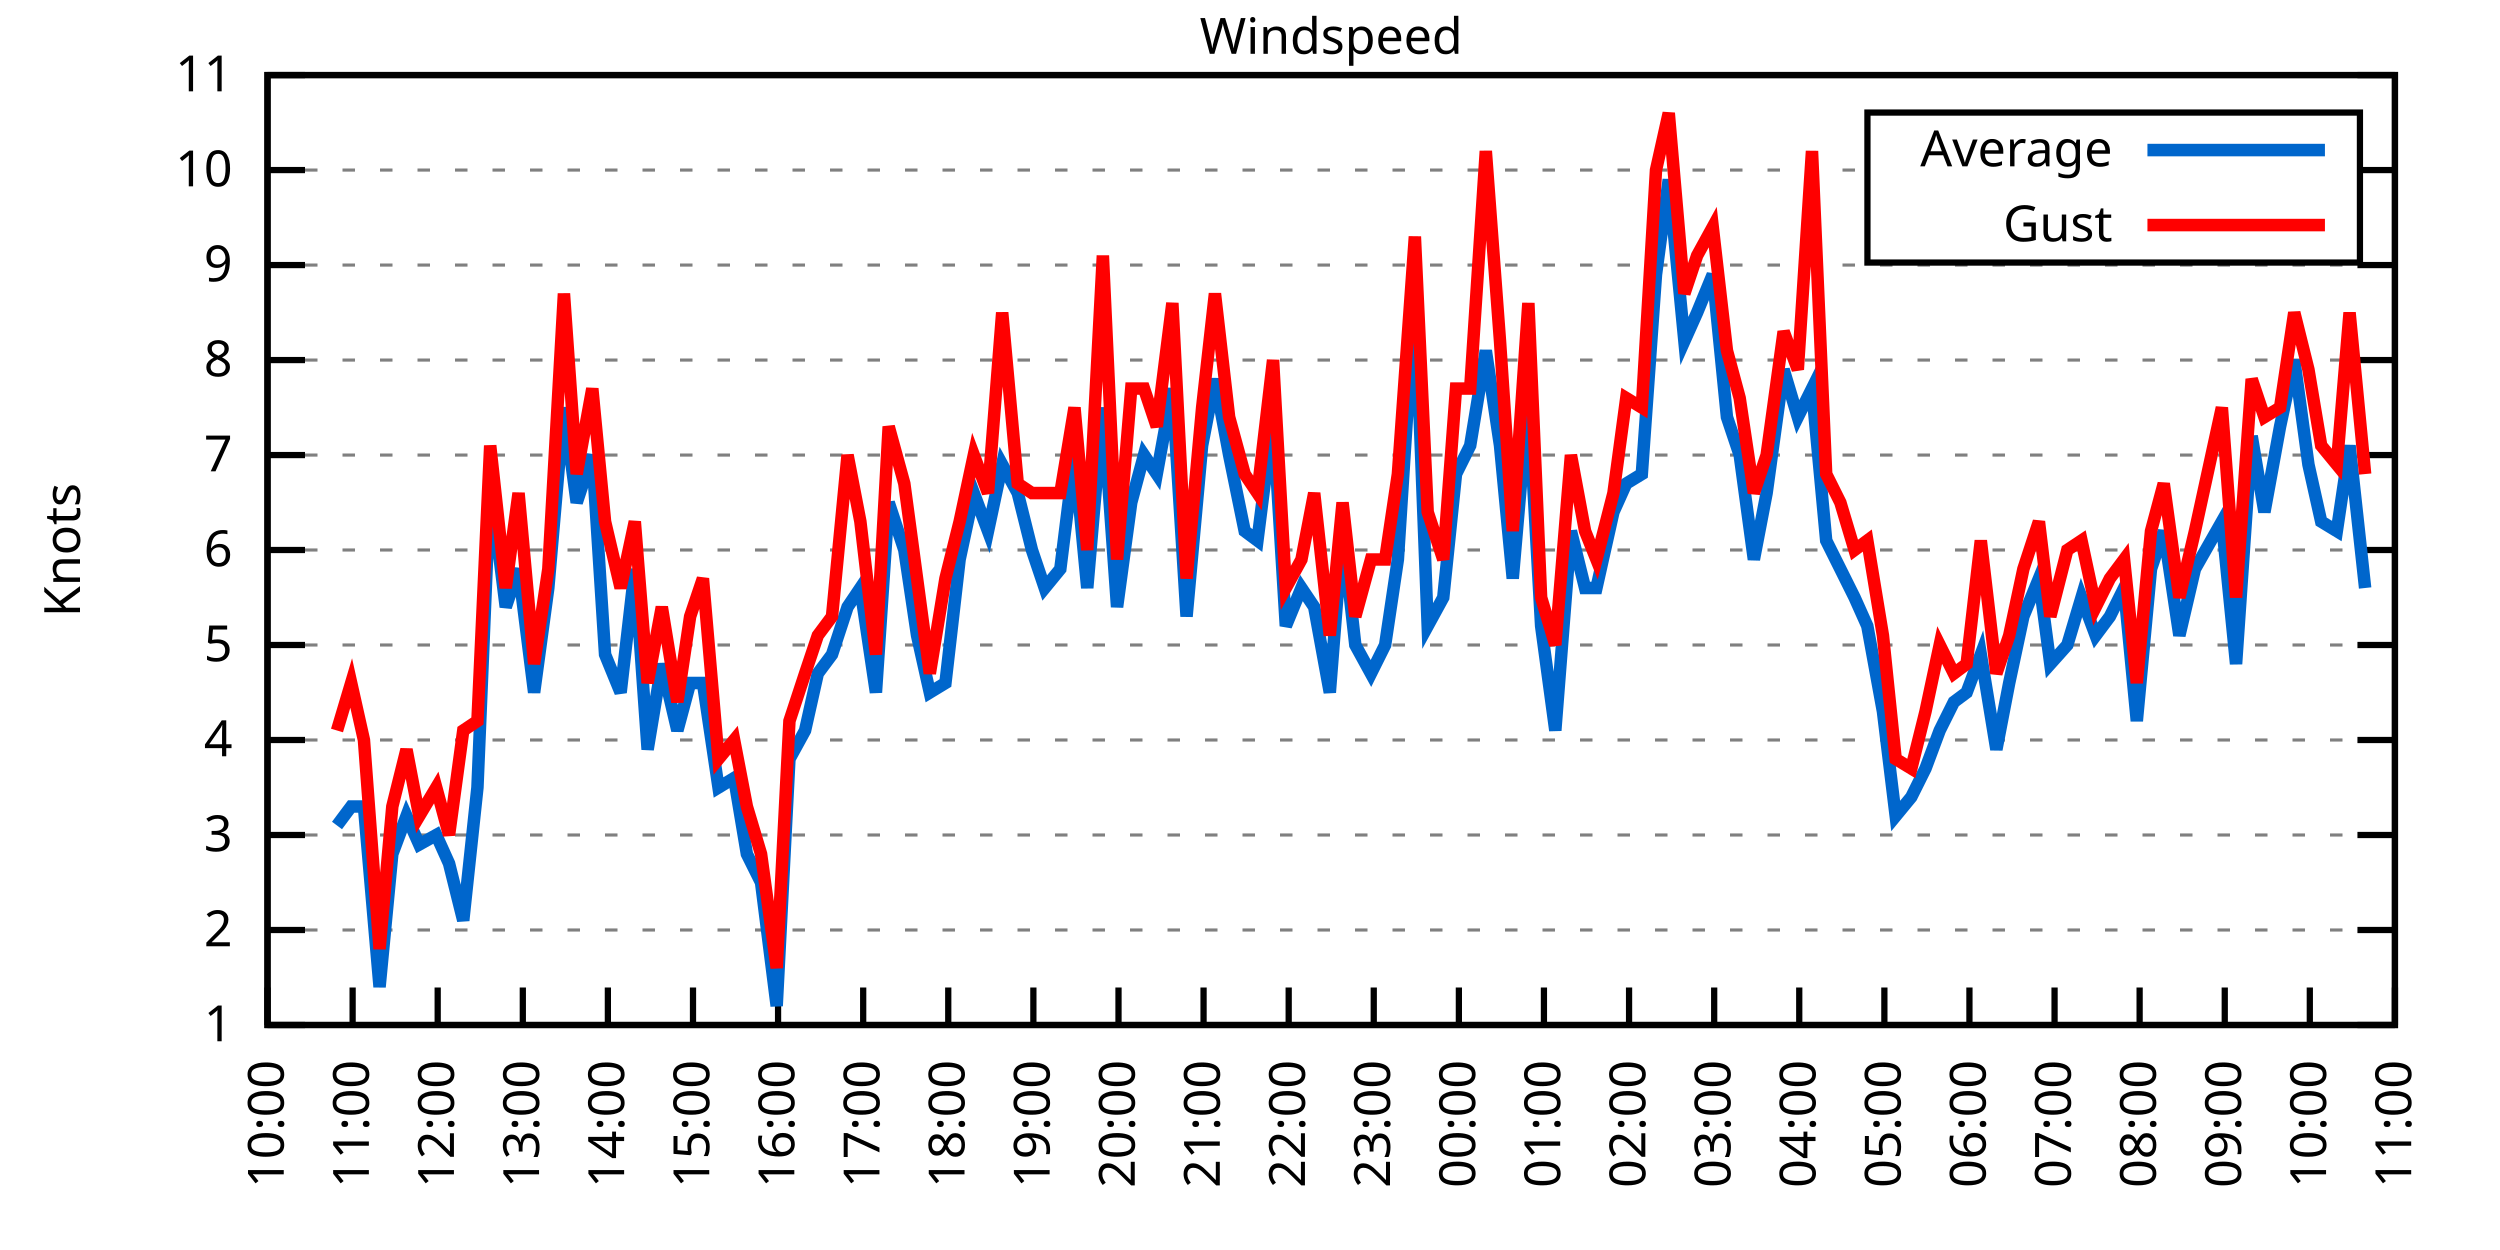
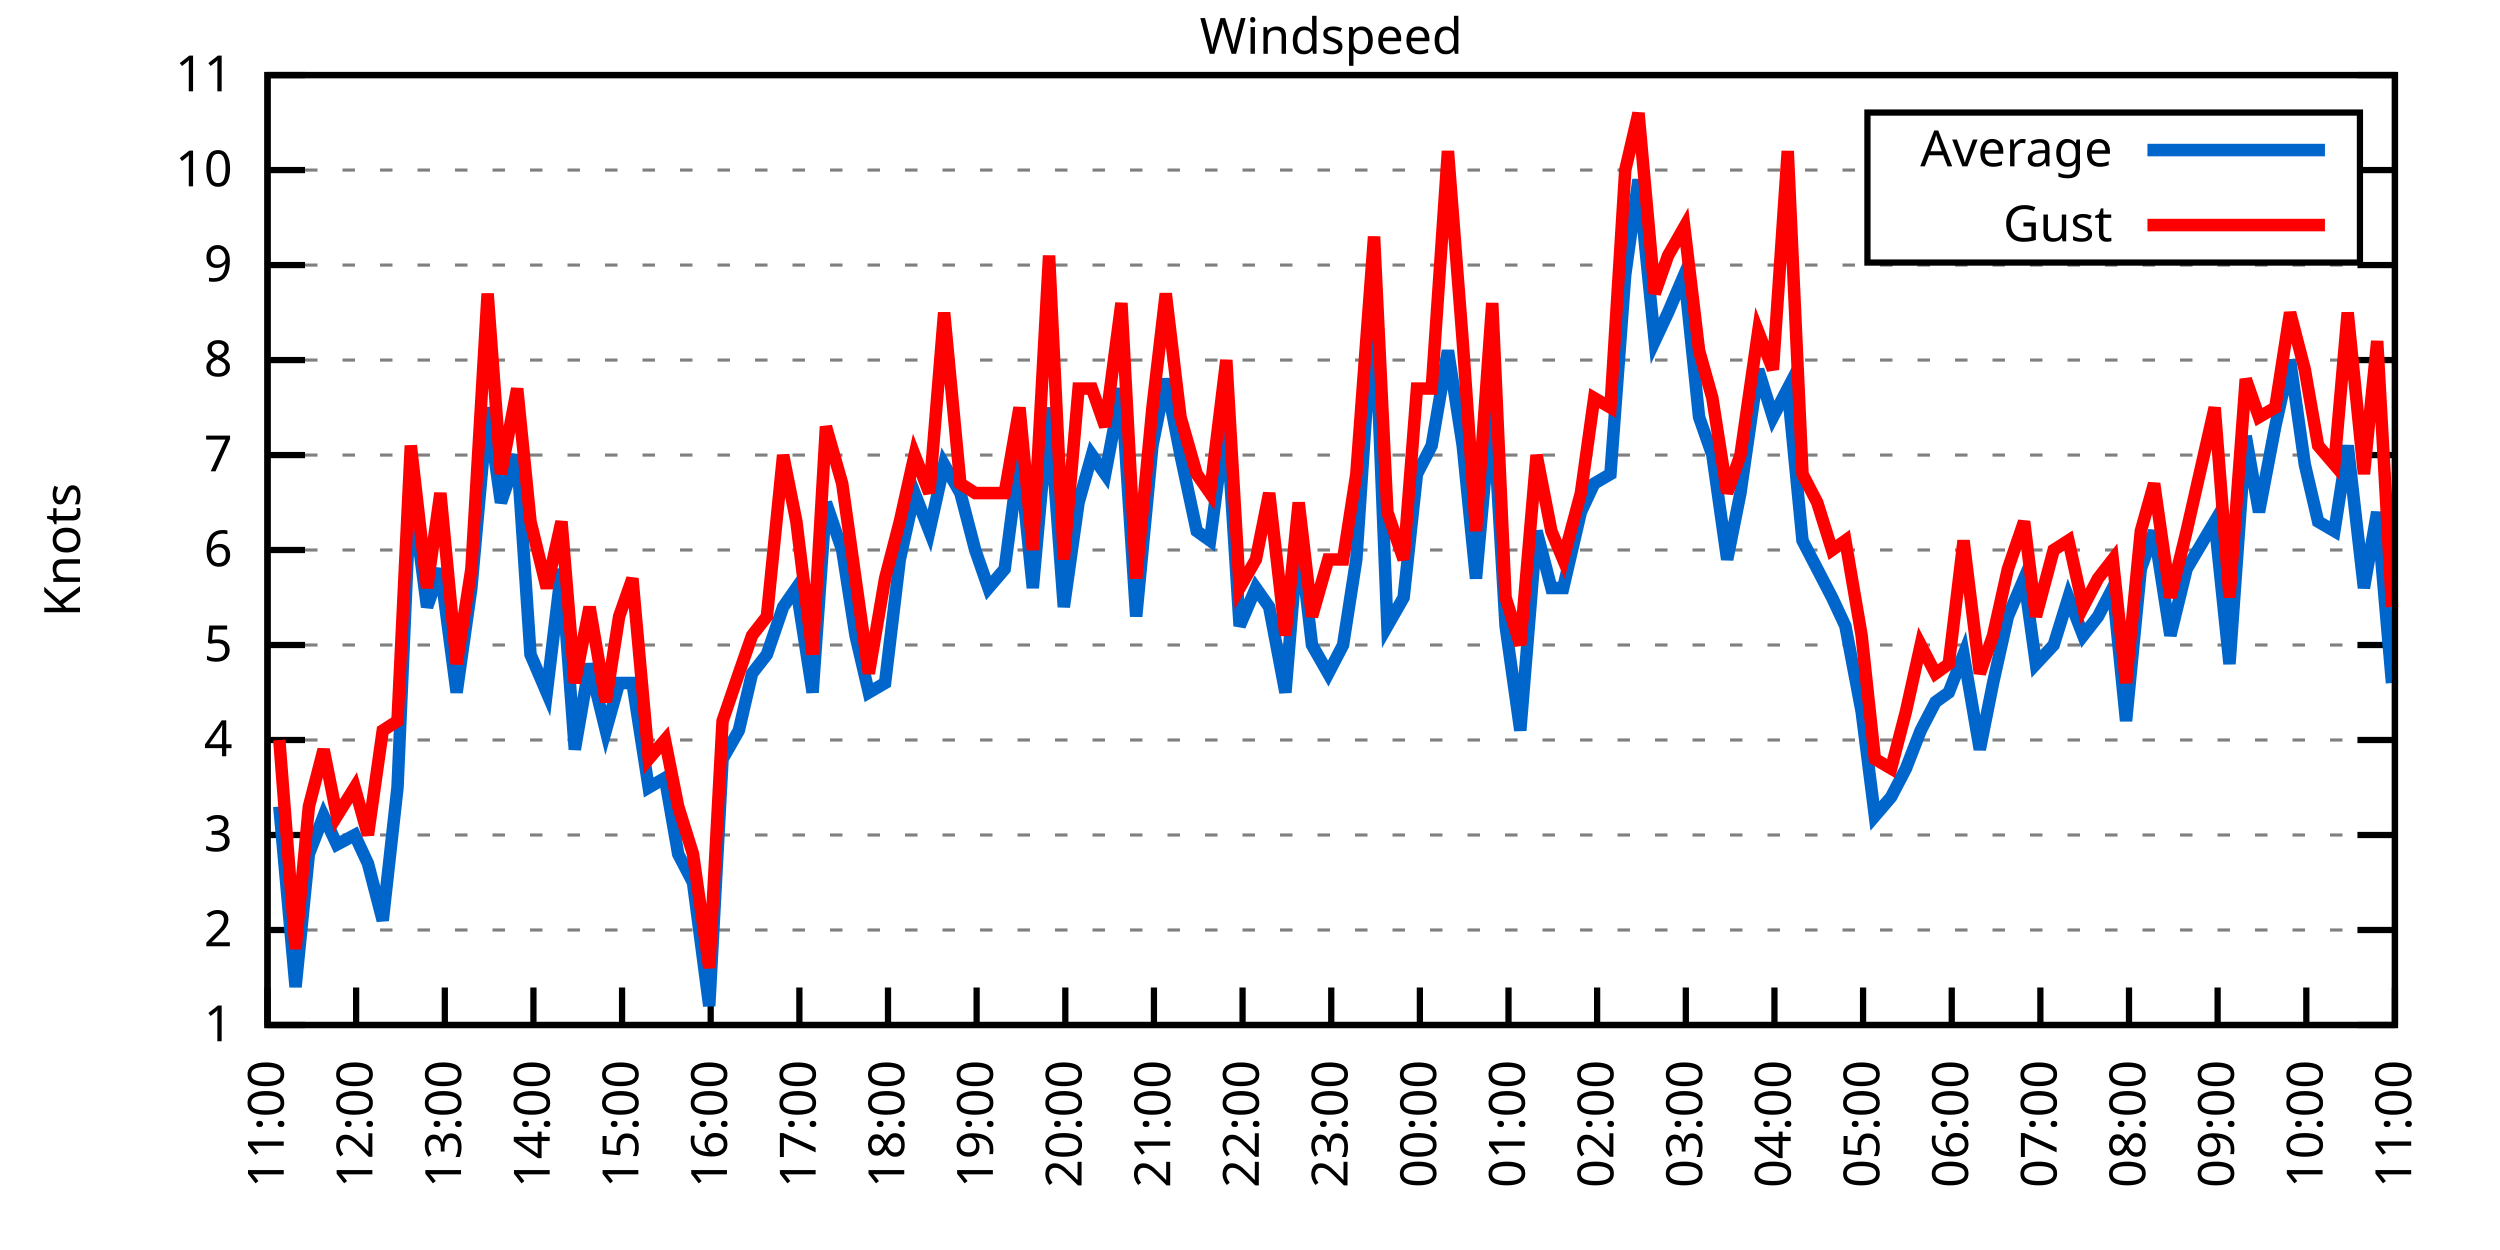
<svg xmlns="http://www.w3.org/2000/svg" xmlns:xlink="http://www.w3.org/1999/xlink" width="400" height="200" viewBox="0 0 400 200">
  <g id="gnuplot_canvas">
    <rect x="0" y="0" width="400" height="200" fill="none" />
    <defs>
      <circle id="gpDot" r="0.5" stroke-width="0.5" stroke="currentColor" />
      <path id="gpPt0" stroke-width="0.333" stroke="currentColor" d="M-1,0 h2 M0,-1 v2" />
      <path id="gpPt1" stroke-width="0.333" stroke="currentColor" d="M-1,-1 L1,1 M1,-1 L-1,1" />
      <path id="gpPt2" stroke-width="0.333" stroke="currentColor" d="M-1,0 L1,0 M0,-1 L0,1 M-1,-1 L1,1 M-1,1 L1,-1" />
      <rect id="gpPt3" stroke-width="0.333" stroke="currentColor" x="-1" y="-1" width="2" height="2" />
      <rect id="gpPt4" stroke-width="0.333" stroke="currentColor" fill="currentColor" x="-1" y="-1" width="2" height="2" />
      <circle id="gpPt5" stroke-width="0.333" stroke="currentColor" cx="0" cy="0" r="1" />
      <use xlink:href="#gpPt5" id="gpPt6" fill="currentColor" stroke="none" />
      <path id="gpPt7" stroke-width="0.333" stroke="currentColor" d="M0,-1.33 L-1.33,0.67 L1.33,0.67 z" />
      <use xlink:href="#gpPt7" id="gpPt8" fill="currentColor" stroke="none" />
      <use xlink:href="#gpPt7" id="gpPt9" stroke="currentColor" transform="rotate(180)" />
      <use xlink:href="#gpPt9" id="gpPt10" fill="currentColor" stroke="none" />
      <use xlink:href="#gpPt3" id="gpPt11" stroke="currentColor" transform="rotate(45)" />
      <use xlink:href="#gpPt11" id="gpPt12" fill="currentColor" stroke="none" />
      <path id="gpPt13" stroke-width="0.333" stroke="currentColor" d="M0,1.330 L1.265,0.411 L0.782,-1.067 L-0.782,-1.076 L-1.265,0.411 z" />
      <use xlink:href="#gpPt13" id="gpPt14" fill="currentColor" stroke="none" />
      <filter id="textbox" filterUnits="objectBoundingBox" x="0" y="0" height="1" width="1">
        <feFlood flood-color="white" flood-opacity="1" result="bgnd" />
        <feComposite in="SourceGraphic" in2="bgnd" operator="atop" />
      </filter>
      <filter id="greybox" filterUnits="objectBoundingBox" x="0" y="0" height="1" width="1">
        <feFlood flood-color="lightgrey" flood-opacity="1" result="grey" />
        <feComposite in="SourceGraphic" in2="grey" operator="atop" />
      </filter>
    </defs>
    <g fill="none" color="white" stroke="currentColor" stroke-width="1.00" stroke-linecap="butt" stroke-linejoin="miter">
</g>
    <g fill="none" color="black" stroke="currentColor" stroke-width="1.00" stroke-linecap="butt" stroke-linejoin="miter">
      <g stroke="none" shape-rendering="crispEdges">
        <polygon fill="rgb(255, 255, 255)" points="42.80,164.00 383.18,164.00 383.18,12.02 42.80,12.02 " />
      </g>
    </g>
    <g fill="none" color="black" stroke="currentColor" stroke-width="1.00" stroke-linecap="butt" stroke-linejoin="miter">
</g>
    <g fill="none" color="black" stroke="black" stroke-width="0.50" stroke-linecap="butt" stroke-linejoin="miter">
</g>
    <g fill="none" color="gray" stroke="currentColor" stroke-width="0.50" stroke-linecap="butt" stroke-linejoin="miter">
      <path stroke="gray" stroke-dasharray="2,4" class="gridline" d="M42.80,164.00 L383.19,164.00  " />
    </g>
    <g fill="none" color="gray" stroke="gray" stroke-width="1.00" stroke-linecap="butt" stroke-linejoin="miter">
</g>
    <g fill="none" color="black" stroke="currentColor" stroke-width="1.00" stroke-linecap="butt" stroke-linejoin="miter">
      <path stroke="black" d="M42.80,164.00 L48.80,164.00 M383.19,164.00 L377.19,164.00  " />
      <g transform="translate(37.20,166.60)" stroke="none" fill="black" font-family="Sans" font-size="8.00" text-anchor="end">
        <text>
          <tspan font-family="Sans"> 1</tspan>
        </text>
      </g>
    </g>
    <g fill="none" color="black" stroke="currentColor" stroke-width="1.00" stroke-linecap="butt" stroke-linejoin="miter">
</g>
    <g fill="none" color="black" stroke="black" stroke-width="0.50" stroke-linecap="butt" stroke-linejoin="miter">
</g>
    <g fill="none" color="gray" stroke="currentColor" stroke-width="0.50" stroke-linecap="butt" stroke-linejoin="miter">
      <path stroke="gray" stroke-dasharray="2,4" class="gridline" d="M42.80,148.80 L383.19,148.80  " />
    </g>
    <g fill="none" color="gray" stroke="gray" stroke-width="1.00" stroke-linecap="butt" stroke-linejoin="miter">
</g>
    <g fill="none" color="black" stroke="currentColor" stroke-width="1.00" stroke-linecap="butt" stroke-linejoin="miter">
      <path stroke="black" d="M42.80,148.80 L48.80,148.80 M383.19,148.80 L377.19,148.80  " />
      <g transform="translate(37.20,151.40)" stroke="none" fill="black" font-family="Sans" font-size="8.00" text-anchor="end">
        <text>
          <tspan font-family="Sans"> 2</tspan>
        </text>
      </g>
    </g>
    <g fill="none" color="black" stroke="currentColor" stroke-width="1.00" stroke-linecap="butt" stroke-linejoin="miter">
</g>
    <g fill="none" color="black" stroke="black" stroke-width="0.50" stroke-linecap="butt" stroke-linejoin="miter">
</g>
    <g fill="none" color="gray" stroke="currentColor" stroke-width="0.50" stroke-linecap="butt" stroke-linejoin="miter">
      <path stroke="gray" stroke-dasharray="2,4" class="gridline" d="M42.80,133.60 L383.19,133.60  " />
    </g>
    <g fill="none" color="gray" stroke="gray" stroke-width="1.00" stroke-linecap="butt" stroke-linejoin="miter">
</g>
    <g fill="none" color="black" stroke="currentColor" stroke-width="1.00" stroke-linecap="butt" stroke-linejoin="miter">
      <path stroke="black" d="M42.80,133.60 L48.80,133.60 M383.19,133.60 L377.19,133.60  " />
      <g transform="translate(37.20,136.20)" stroke="none" fill="black" font-family="Sans" font-size="8.00" text-anchor="end">
        <text>
          <tspan font-family="Sans"> 3</tspan>
        </text>
      </g>
    </g>
    <g fill="none" color="black" stroke="currentColor" stroke-width="1.00" stroke-linecap="butt" stroke-linejoin="miter">
</g>
    <g fill="none" color="black" stroke="black" stroke-width="0.50" stroke-linecap="butt" stroke-linejoin="miter">
</g>
    <g fill="none" color="gray" stroke="currentColor" stroke-width="0.50" stroke-linecap="butt" stroke-linejoin="miter">
      <path stroke="gray" stroke-dasharray="2,4" class="gridline" d="M42.80,118.40 L383.19,118.40  " />
    </g>
    <g fill="none" color="gray" stroke="gray" stroke-width="1.00" stroke-linecap="butt" stroke-linejoin="miter">
</g>
    <g fill="none" color="black" stroke="currentColor" stroke-width="1.00" stroke-linecap="butt" stroke-linejoin="miter">
      <path stroke="black" d="M42.80,118.40 L48.80,118.40 M383.19,118.40 L377.19,118.40  " />
      <g transform="translate(37.20,121.00)" stroke="none" fill="black" font-family="Sans" font-size="8.00" text-anchor="end">
        <text>
          <tspan font-family="Sans"> 4</tspan>
        </text>
      </g>
    </g>
    <g fill="none" color="black" stroke="currentColor" stroke-width="1.00" stroke-linecap="butt" stroke-linejoin="miter">
</g>
    <g fill="none" color="black" stroke="black" stroke-width="0.50" stroke-linecap="butt" stroke-linejoin="miter">
</g>
    <g fill="none" color="gray" stroke="currentColor" stroke-width="0.50" stroke-linecap="butt" stroke-linejoin="miter">
      <path stroke="gray" stroke-dasharray="2,4" class="gridline" d="M42.80,103.20 L383.19,103.20  " />
    </g>
    <g fill="none" color="gray" stroke="gray" stroke-width="1.00" stroke-linecap="butt" stroke-linejoin="miter">
</g>
    <g fill="none" color="black" stroke="currentColor" stroke-width="1.00" stroke-linecap="butt" stroke-linejoin="miter">
      <path stroke="black" d="M42.80,103.20 L48.80,103.20 M383.19,103.20 L377.19,103.20  " />
      <g transform="translate(37.20,105.80)" stroke="none" fill="black" font-family="Sans" font-size="8.00" text-anchor="end">
        <text>
          <tspan font-family="Sans"> 5</tspan>
        </text>
      </g>
    </g>
    <g fill="none" color="black" stroke="currentColor" stroke-width="1.00" stroke-linecap="butt" stroke-linejoin="miter">
</g>
    <g fill="none" color="black" stroke="black" stroke-width="0.50" stroke-linecap="butt" stroke-linejoin="miter">
</g>
    <g fill="none" color="gray" stroke="currentColor" stroke-width="0.50" stroke-linecap="butt" stroke-linejoin="miter">
      <path stroke="gray" stroke-dasharray="2,4" class="gridline" d="M42.80,88.00 L383.19,88.00  " />
    </g>
    <g fill="none" color="gray" stroke="gray" stroke-width="1.00" stroke-linecap="butt" stroke-linejoin="miter">
</g>
    <g fill="none" color="black" stroke="currentColor" stroke-width="1.00" stroke-linecap="butt" stroke-linejoin="miter">
      <path stroke="black" d="M42.80,88.00 L48.80,88.00 M383.19,88.00 L377.19,88.00  " />
      <g transform="translate(37.20,90.60)" stroke="none" fill="black" font-family="Sans" font-size="8.00" text-anchor="end">
        <text>
          <tspan font-family="Sans"> 6</tspan>
        </text>
      </g>
    </g>
    <g fill="none" color="black" stroke="currentColor" stroke-width="1.00" stroke-linecap="butt" stroke-linejoin="miter">
</g>
    <g fill="none" color="black" stroke="black" stroke-width="0.50" stroke-linecap="butt" stroke-linejoin="miter">
</g>
    <g fill="none" color="gray" stroke="currentColor" stroke-width="0.50" stroke-linecap="butt" stroke-linejoin="miter">
      <path stroke="gray" stroke-dasharray="2,4" class="gridline" d="M42.80,72.81 L383.19,72.81  " />
    </g>
    <g fill="none" color="gray" stroke="gray" stroke-width="1.00" stroke-linecap="butt" stroke-linejoin="miter">
</g>
    <g fill="none" color="black" stroke="currentColor" stroke-width="1.00" stroke-linecap="butt" stroke-linejoin="miter">
      <path stroke="black" d="M42.80,72.81 L48.80,72.81 M383.19,72.81 L377.19,72.81  " />
      <g transform="translate(37.20,75.41)" stroke="none" fill="black" font-family="Sans" font-size="8.00" text-anchor="end">
        <text>
          <tspan font-family="Sans"> 7</tspan>
        </text>
      </g>
    </g>
    <g fill="none" color="black" stroke="currentColor" stroke-width="1.00" stroke-linecap="butt" stroke-linejoin="miter">
</g>
    <g fill="none" color="black" stroke="black" stroke-width="0.50" stroke-linecap="butt" stroke-linejoin="miter">
</g>
    <g fill="none" color="gray" stroke="currentColor" stroke-width="0.50" stroke-linecap="butt" stroke-linejoin="miter">
      <path stroke="gray" stroke-dasharray="2,4" class="gridline" d="M42.80,57.61 L383.19,57.61  " />
    </g>
    <g fill="none" color="gray" stroke="gray" stroke-width="1.00" stroke-linecap="butt" stroke-linejoin="miter">
</g>
    <g fill="none" color="black" stroke="currentColor" stroke-width="1.00" stroke-linecap="butt" stroke-linejoin="miter">
      <path stroke="black" d="M42.80,57.61 L48.80,57.61 M383.19,57.61 L377.19,57.61  " />
      <g transform="translate(37.20,60.21)" stroke="none" fill="black" font-family="Sans" font-size="8.00" text-anchor="end">
        <text>
          <tspan font-family="Sans"> 8</tspan>
        </text>
      </g>
    </g>
    <g fill="none" color="black" stroke="currentColor" stroke-width="1.00" stroke-linecap="butt" stroke-linejoin="miter">
</g>
    <g fill="none" color="black" stroke="black" stroke-width="0.50" stroke-linecap="butt" stroke-linejoin="miter">
</g>
    <g fill="none" color="gray" stroke="currentColor" stroke-width="0.50" stroke-linecap="butt" stroke-linejoin="miter">
      <path stroke="gray" stroke-dasharray="2,4" class="gridline" d="M42.80,42.41 L383.19,42.41  " />
    </g>
    <g fill="none" color="gray" stroke="gray" stroke-width="1.00" stroke-linecap="butt" stroke-linejoin="miter">
</g>
    <g fill="none" color="black" stroke="currentColor" stroke-width="1.00" stroke-linecap="butt" stroke-linejoin="miter">
      <path stroke="black" d="M42.80,42.41 L48.80,42.41 M383.19,42.41 L377.19,42.41  " />
      <g transform="translate(37.20,45.01)" stroke="none" fill="black" font-family="Sans" font-size="8.00" text-anchor="end">
        <text>
          <tspan font-family="Sans"> 9</tspan>
        </text>
      </g>
    </g>
    <g fill="none" color="black" stroke="currentColor" stroke-width="1.00" stroke-linecap="butt" stroke-linejoin="miter">
</g>
    <g fill="none" color="black" stroke="black" stroke-width="0.50" stroke-linecap="butt" stroke-linejoin="miter">
</g>
    <g fill="none" color="gray" stroke="currentColor" stroke-width="0.50" stroke-linecap="butt" stroke-linejoin="miter">
      <path stroke="gray" stroke-dasharray="2,4" class="gridline" d="M42.80,27.21 L298.79,27.21 M377.59,27.21 L383.19,27.21  " />
    </g>
    <g fill="none" color="gray" stroke="gray" stroke-width="1.00" stroke-linecap="butt" stroke-linejoin="miter">
</g>
    <g fill="none" color="black" stroke="currentColor" stroke-width="1.00" stroke-linecap="butt" stroke-linejoin="miter">
      <path stroke="black" d="M42.80,27.21 L48.80,27.21 M383.19,27.21 L377.19,27.21  " />
      <g transform="translate(37.20,29.81)" stroke="none" fill="black" font-family="Sans" font-size="8.00" text-anchor="end">
        <text>
          <tspan font-family="Sans"> 10</tspan>
        </text>
      </g>
    </g>
    <g fill="none" color="black" stroke="currentColor" stroke-width="1.00" stroke-linecap="butt" stroke-linejoin="miter">
</g>
    <g fill="none" color="black" stroke="black" stroke-width="0.50" stroke-linecap="butt" stroke-linejoin="miter">
</g>
    <g fill="none" color="gray" stroke="currentColor" stroke-width="0.50" stroke-linecap="butt" stroke-linejoin="miter">
      <path stroke="gray" stroke-dasharray="2,4" class="gridline" d="M42.80,12.01 L383.19,12.01  " />
    </g>
    <g fill="none" color="gray" stroke="gray" stroke-width="1.00" stroke-linecap="butt" stroke-linejoin="miter">
</g>
    <g fill="none" color="black" stroke="currentColor" stroke-width="1.00" stroke-linecap="butt" stroke-linejoin="miter">
      <path stroke="black" d="M42.80,12.01 L48.80,12.01 M383.19,12.01 L377.19,12.01  " />
      <g transform="translate(37.20,14.61)" stroke="none" fill="black" font-family="Sans" font-size="8.00" text-anchor="end">
        <text>
          <tspan font-family="Sans"> 11</tspan>
        </text>
      </g>
    </g>
    <g fill="none" color="black" stroke="currentColor" stroke-width="1.00" stroke-linecap="butt" stroke-linejoin="miter">
      <path stroke="black" d="M42.80,164.00 L42.80,158.00  " />
      <g transform="translate(45.40,169.60) rotate(270.00)" stroke="none" fill="black" font-family="Sans" font-size="8.00" text-anchor="end">
        <text>
-           <tspan font-family="Sans">10:00</tspan>
-         </text>
-       </g>
-     </g>
-     <g fill="none" color="black" stroke="currentColor" stroke-width="1.00" stroke-linecap="butt" stroke-linejoin="miter">
-       <path stroke="black" d="M56.42,164.00 L56.42,158.00  " />
-       <g transform="translate(59.02,169.60) rotate(270.00)" stroke="none" fill="black" font-family="Sans" font-size="8.00" text-anchor="end">
-         <text>
          <tspan font-family="Sans">11:00</tspan>
        </text>
      </g>
    </g>
    <g fill="none" color="black" stroke="currentColor" stroke-width="1.00" stroke-linecap="butt" stroke-linejoin="miter">
-       <path stroke="black" d="M70.03,164.00 L70.03,158.00  " />
-       <g transform="translate(72.63,169.60) rotate(270.00)" stroke="none" fill="black" font-family="Sans" font-size="8.00" text-anchor="end">
+       <path stroke="black" d="M56.98,164.00 L56.98,158.00  " />
+       <g transform="translate(59.58,169.60) rotate(270.00)" stroke="none" fill="black" font-family="Sans" font-size="8.00" text-anchor="end">
        <text>
          <tspan font-family="Sans">12:00</tspan>
        </text>
      </g>
    </g>
    <g fill="none" color="black" stroke="currentColor" stroke-width="1.00" stroke-linecap="butt" stroke-linejoin="miter">
-       <path stroke="black" d="M83.65,164.00 L83.65,158.00  " />
-       <g transform="translate(86.25,169.60) rotate(270.00)" stroke="none" fill="black" font-family="Sans" font-size="8.00" text-anchor="end">
+       <path stroke="black" d="M71.17,164.00 L71.17,158.00  " />
+       <g transform="translate(73.77,169.60) rotate(270.00)" stroke="none" fill="black" font-family="Sans" font-size="8.00" text-anchor="end">
        <text>
          <tspan font-family="Sans">13:00</tspan>
        </text>
      </g>
    </g>
    <g fill="none" color="black" stroke="currentColor" stroke-width="1.00" stroke-linecap="butt" stroke-linejoin="miter">
-       <path stroke="black" d="M97.26,164.00 L97.26,158.00  " />
-       <g transform="translate(99.86,169.60) rotate(270.00)" stroke="none" fill="black" font-family="Sans" font-size="8.00" text-anchor="end">
+       <path stroke="black" d="M85.35,164.00 L85.35,158.00  " />
+       <g transform="translate(87.95,169.60) rotate(270.00)" stroke="none" fill="black" font-family="Sans" font-size="8.00" text-anchor="end">
        <text>
          <tspan font-family="Sans">14:00</tspan>
        </text>
      </g>
    </g>
    <g fill="none" color="black" stroke="currentColor" stroke-width="1.00" stroke-linecap="butt" stroke-linejoin="miter">
-       <path stroke="black" d="M110.88,164.00 L110.88,158.00  " />
-       <g transform="translate(113.48,169.60) rotate(270.00)" stroke="none" fill="black" font-family="Sans" font-size="8.00" text-anchor="end">
+       <path stroke="black" d="M99.53,164.00 L99.53,158.00  " />
+       <g transform="translate(102.13,169.60) rotate(270.00)" stroke="none" fill="black" font-family="Sans" font-size="8.00" text-anchor="end">
        <text>
          <tspan font-family="Sans">15:00</tspan>
        </text>
      </g>
    </g>
    <g fill="none" color="black" stroke="currentColor" stroke-width="1.00" stroke-linecap="butt" stroke-linejoin="miter">
-       <path stroke="black" d="M124.49,164.00 L124.49,158.00  " />
-       <g transform="translate(127.09,169.60) rotate(270.00)" stroke="none" fill="black" font-family="Sans" font-size="8.00" text-anchor="end">
+       <path stroke="black" d="M113.71,164.00 L113.71,158.00  " />
+       <g transform="translate(116.31,169.60) rotate(270.00)" stroke="none" fill="black" font-family="Sans" font-size="8.00" text-anchor="end">
        <text>
          <tspan font-family="Sans">16:00</tspan>
        </text>
      </g>
    </g>
    <g fill="none" color="black" stroke="currentColor" stroke-width="1.00" stroke-linecap="butt" stroke-linejoin="miter">
-       <path stroke="black" d="M138.11,164.00 L138.11,158.00  " />
-       <g transform="translate(140.71,169.60) rotate(270.00)" stroke="none" fill="black" font-family="Sans" font-size="8.00" text-anchor="end">
+       <path stroke="black" d="M127.90,164.00 L127.90,158.00  " />
+       <g transform="translate(130.50,169.60) rotate(270.00)" stroke="none" fill="black" font-family="Sans" font-size="8.00" text-anchor="end">
        <text>
          <tspan font-family="Sans">17:00</tspan>
        </text>
      </g>
    </g>
    <g fill="none" color="black" stroke="currentColor" stroke-width="1.00" stroke-linecap="butt" stroke-linejoin="miter">
-       <path stroke="black" d="M151.72,164.00 L151.72,158.00  " />
-       <g transform="translate(154.32,169.60) rotate(270.00)" stroke="none" fill="black" font-family="Sans" font-size="8.00" text-anchor="end">
+       <path stroke="black" d="M142.08,164.00 L142.08,158.00  " />
+       <g transform="translate(144.68,169.60) rotate(270.00)" stroke="none" fill="black" font-family="Sans" font-size="8.00" text-anchor="end">
        <text>
          <tspan font-family="Sans">18:00</tspan>
        </text>
      </g>
    </g>
    <g fill="none" color="black" stroke="currentColor" stroke-width="1.00" stroke-linecap="butt" stroke-linejoin="miter">
-       <path stroke="black" d="M165.34,164.00 L165.34,158.00  " />
-       <g transform="translate(167.94,169.60) rotate(270.00)" stroke="none" fill="black" font-family="Sans" font-size="8.00" text-anchor="end">
+       <path stroke="black" d="M156.26,164.00 L156.26,158.00  " />
+       <g transform="translate(158.86,169.60) rotate(270.00)" stroke="none" fill="black" font-family="Sans" font-size="8.00" text-anchor="end">
        <text>
          <tspan font-family="Sans">19:00</tspan>
        </text>
      </g>
    </g>
    <g fill="none" color="black" stroke="currentColor" stroke-width="1.00" stroke-linecap="butt" stroke-linejoin="miter">
-       <path stroke="black" d="M178.96,164.00 L178.96,158.00  " />
-       <g transform="translate(181.56,169.60) rotate(270.00)" stroke="none" fill="black" font-family="Sans" font-size="8.00" text-anchor="end">
+       <path stroke="black" d="M170.45,164.00 L170.45,158.00  " />
+       <g transform="translate(173.05,169.60) rotate(270.00)" stroke="none" fill="black" font-family="Sans" font-size="8.00" text-anchor="end">
        <text>
          <tspan font-family="Sans">20:00</tspan>
        </text>
      </g>
    </g>
    <g fill="none" color="black" stroke="currentColor" stroke-width="1.00" stroke-linecap="butt" stroke-linejoin="miter">
-       <path stroke="black" d="M192.57,164.00 L192.57,158.00  " />
-       <g transform="translate(195.17,169.60) rotate(270.00)" stroke="none" fill="black" font-family="Sans" font-size="8.00" text-anchor="end">
+       <path stroke="black" d="M184.63,164.00 L184.63,158.00  " />
+       <g transform="translate(187.23,169.60) rotate(270.00)" stroke="none" fill="black" font-family="Sans" font-size="8.00" text-anchor="end">
        <text>
          <tspan font-family="Sans">21:00</tspan>
        </text>
      </g>
    </g>
    <g fill="none" color="black" stroke="currentColor" stroke-width="1.00" stroke-linecap="butt" stroke-linejoin="miter">
-       <path stroke="black" d="M206.19,164.00 L206.19,158.00  " />
-       <g transform="translate(208.79,169.60) rotate(270.00)" stroke="none" fill="black" font-family="Sans" font-size="8.00" text-anchor="end">
+       <path stroke="black" d="M198.81,164.00 L198.81,158.00  " />
+       <g transform="translate(201.41,169.60) rotate(270.00)" stroke="none" fill="black" font-family="Sans" font-size="8.00" text-anchor="end">
        <text>
          <tspan font-family="Sans">22:00</tspan>
        </text>
      </g>
    </g>
    <g fill="none" color="black" stroke="currentColor" stroke-width="1.00" stroke-linecap="butt" stroke-linejoin="miter">
-       <path stroke="black" d="M219.80,164.00 L219.80,158.00  " />
-       <g transform="translate(222.40,169.60) rotate(270.00)" stroke="none" fill="black" font-family="Sans" font-size="8.00" text-anchor="end">
+       <path stroke="black" d="M213.00,164.00 L213.00,158.00  " />
+       <g transform="translate(215.60,169.60) rotate(270.00)" stroke="none" fill="black" font-family="Sans" font-size="8.00" text-anchor="end">
        <text>
          <tspan font-family="Sans">23:00</tspan>
        </text>
      </g>
    </g>
    <g fill="none" color="black" stroke="currentColor" stroke-width="1.00" stroke-linecap="butt" stroke-linejoin="miter">
-       <path stroke="black" d="M233.42,164.00 L233.42,158.00  " />
-       <g transform="translate(236.02,169.60) rotate(270.00)" stroke="none" fill="black" font-family="Sans" font-size="8.00" text-anchor="end">
+       <path stroke="black" d="M227.18,164.00 L227.18,158.00  " />
+       <g transform="translate(229.78,169.60) rotate(270.00)" stroke="none" fill="black" font-family="Sans" font-size="8.00" text-anchor="end">
        <text>
          <tspan font-family="Sans">00:00</tspan>
        </text>
      </g>
    </g>
    <g fill="none" color="black" stroke="currentColor" stroke-width="1.00" stroke-linecap="butt" stroke-linejoin="miter">
-       <path stroke="black" d="M247.03,164.00 L247.03,158.00  " />
-       <g transform="translate(249.63,169.60) rotate(270.00)" stroke="none" fill="black" font-family="Sans" font-size="8.00" text-anchor="end">
+       <path stroke="black" d="M241.36,164.00 L241.36,158.00  " />
+       <g transform="translate(243.96,169.60) rotate(270.00)" stroke="none" fill="black" font-family="Sans" font-size="8.00" text-anchor="end">
        <text>
          <tspan font-family="Sans">01:00</tspan>
        </text>
      </g>
    </g>
    <g fill="none" color="black" stroke="currentColor" stroke-width="1.00" stroke-linecap="butt" stroke-linejoin="miter">
-       <path stroke="black" d="M260.65,164.00 L260.65,158.00  " />
-       <g transform="translate(263.25,169.60) rotate(270.00)" stroke="none" fill="black" font-family="Sans" font-size="8.00" text-anchor="end">
+       <path stroke="black" d="M255.54,164.00 L255.54,158.00  " />
+       <g transform="translate(258.14,169.60) rotate(270.00)" stroke="none" fill="black" font-family="Sans" font-size="8.00" text-anchor="end">
        <text>
          <tspan font-family="Sans">02:00</tspan>
        </text>
      </g>
    </g>
    <g fill="none" color="black" stroke="currentColor" stroke-width="1.00" stroke-linecap="butt" stroke-linejoin="miter">
-       <path stroke="black" d="M274.27,164.00 L274.27,158.00  " />
-       <g transform="translate(276.87,169.60) rotate(270.00)" stroke="none" fill="black" font-family="Sans" font-size="8.00" text-anchor="end">
+       <path stroke="black" d="M269.73,164.00 L269.73,158.00  " />
+       <g transform="translate(272.33,169.60) rotate(270.00)" stroke="none" fill="black" font-family="Sans" font-size="8.00" text-anchor="end">
        <text>
          <tspan font-family="Sans">03:00</tspan>
        </text>
      </g>
    </g>
    <g fill="none" color="black" stroke="currentColor" stroke-width="1.00" stroke-linecap="butt" stroke-linejoin="miter">
-       <path stroke="black" d="M287.88,164.00 L287.88,158.00  " />
-       <g transform="translate(290.48,169.60) rotate(270.00)" stroke="none" fill="black" font-family="Sans" font-size="8.00" text-anchor="end">
+       <path stroke="black" d="M283.91,164.00 L283.91,158.00  " />
+       <g transform="translate(286.51,169.60) rotate(270.00)" stroke="none" fill="black" font-family="Sans" font-size="8.00" text-anchor="end">
        <text>
          <tspan font-family="Sans">04:00</tspan>
        </text>
      </g>
    </g>
    <g fill="none" color="black" stroke="currentColor" stroke-width="1.00" stroke-linecap="butt" stroke-linejoin="miter">
-       <path stroke="black" d="M301.50,164.00 L301.50,158.00  " />
-       <g transform="translate(304.10,169.60) rotate(270.00)" stroke="none" fill="black" font-family="Sans" font-size="8.00" text-anchor="end">
+       <path stroke="black" d="M298.09,164.00 L298.09,158.00  " />
+       <g transform="translate(300.69,169.60) rotate(270.00)" stroke="none" fill="black" font-family="Sans" font-size="8.00" text-anchor="end">
        <text>
          <tspan font-family="Sans">05:00</tspan>
        </text>
      </g>
    </g>
    <g fill="none" color="black" stroke="currentColor" stroke-width="1.00" stroke-linecap="butt" stroke-linejoin="miter">
-       <path stroke="black" d="M315.11,164.00 L315.11,158.00  " />
-       <g transform="translate(317.71,169.60) rotate(270.00)" stroke="none" fill="black" font-family="Sans" font-size="8.00" text-anchor="end">
+       <path stroke="black" d="M312.28,164.00 L312.28,158.00  " />
+       <g transform="translate(314.88,169.60) rotate(270.00)" stroke="none" fill="black" font-family="Sans" font-size="8.00" text-anchor="end">
        <text>
          <tspan font-family="Sans">06:00</tspan>
        </text>
      </g>
    </g>
    <g fill="none" color="black" stroke="currentColor" stroke-width="1.00" stroke-linecap="butt" stroke-linejoin="miter">
-       <path stroke="black" d="M328.73,164.00 L328.73,158.00  " />
-       <g transform="translate(331.33,169.60) rotate(270.00)" stroke="none" fill="black" font-family="Sans" font-size="8.00" text-anchor="end">
+       <path stroke="black" d="M326.46,164.00 L326.46,158.00  " />
+       <g transform="translate(329.06,169.60) rotate(270.00)" stroke="none" fill="black" font-family="Sans" font-size="8.00" text-anchor="end">
        <text>
          <tspan font-family="Sans">07:00</tspan>
        </text>
      </g>
    </g>
    <g fill="none" color="black" stroke="currentColor" stroke-width="1.00" stroke-linecap="butt" stroke-linejoin="miter">
-       <path stroke="black" d="M342.34,164.00 L342.34,158.00  " />
-       <g transform="translate(344.94,169.60) rotate(270.00)" stroke="none" fill="black" font-family="Sans" font-size="8.00" text-anchor="end">
+       <path stroke="black" d="M340.64,164.00 L340.64,158.00  " />
+       <g transform="translate(343.24,169.60) rotate(270.00)" stroke="none" fill="black" font-family="Sans" font-size="8.00" text-anchor="end">
        <text>
          <tspan font-family="Sans">08:00</tspan>
        </text>
      </g>
    </g>
    <g fill="none" color="black" stroke="currentColor" stroke-width="1.00" stroke-linecap="butt" stroke-linejoin="miter">
-       <path stroke="black" d="M355.96,164.00 L355.96,158.00  " />
-       <g transform="translate(358.56,169.60) rotate(270.00)" stroke="none" fill="black" font-family="Sans" font-size="8.00" text-anchor="end">
+       <path stroke="black" d="M354.82,164.00 L354.82,158.00  " />
+       <g transform="translate(357.42,169.60) rotate(270.00)" stroke="none" fill="black" font-family="Sans" font-size="8.00" text-anchor="end">
        <text>
          <tspan font-family="Sans">09:00</tspan>
        </text>
      </g>
    </g>
    <g fill="none" color="black" stroke="currentColor" stroke-width="1.00" stroke-linecap="butt" stroke-linejoin="miter">
-       <path stroke="black" d="M369.57,164.00 L369.57,158.00  " />
-       <g transform="translate(372.17,169.60) rotate(270.00)" stroke="none" fill="black" font-family="Sans" font-size="8.00" text-anchor="end">
+       <path stroke="black" d="M369.01,164.00 L369.01,158.00  " />
+       <g transform="translate(371.61,169.60) rotate(270.00)" stroke="none" fill="black" font-family="Sans" font-size="8.00" text-anchor="end">
        <text>
          <tspan font-family="Sans">10:00</tspan>
        </text>
      </g>
    </g>
    <g fill="none" color="black" stroke="currentColor" stroke-width="1.00" stroke-linecap="butt" stroke-linejoin="miter">
      <path stroke="black" d="M383.19,164.00 L383.19,158.00  " />
      <g transform="translate(385.79,169.60) rotate(270.00)" stroke="none" fill="black" font-family="Sans" font-size="8.00" text-anchor="end">
        <text>
          <tspan font-family="Sans">11:00</tspan>
        </text>
      </g>
    </g>
    <g fill="none" color="black" stroke="currentColor" stroke-width="1.00" stroke-linecap="butt" stroke-linejoin="miter">
</g>
    <g fill="none" color="black" stroke="currentColor" stroke-width="1.00" stroke-linecap="butt" stroke-linejoin="miter">
      <path stroke="black" d="M42.80,12.01 L42.80,164.00 L383.19,164.00 L383.19,12.01 L42.80,12.01 Z  " />
    </g>
    <g fill="none" color="black" stroke="currentColor" stroke-width="1.00" stroke-linecap="butt" stroke-linejoin="miter">
</g>
    <g fill="none" color="black" stroke="currentColor" stroke-width="1.00" stroke-linecap="butt" stroke-linejoin="miter">
      <path stroke="black" d="M298.79,42.01 L298.79,18.01 L377.59,18.01 L377.59,42.01 L298.79,42.01 Z  " />
    </g>
    <g id="Windspeed_plot_1">
      <g fill="none" color="white" stroke="black" stroke-width="2.00" stroke-linecap="butt" stroke-linejoin="miter">
</g>
      <g fill="none" color="black" stroke="currentColor" stroke-width="2.00" stroke-linecap="butt" stroke-linejoin="miter">
        <g transform="translate(337.99,26.61)" stroke="none" fill="black" font-family="Sans" font-size="8.00" text-anchor="end">
          <text>
            <tspan font-family="Sans">Average</tspan>
          </text>
        </g>
      </g>
      <g fill="none" color="black" stroke="currentColor" stroke-width="2.00" stroke-linecap="butt" stroke-linejoin="miter">
-         <path stroke="rgb(  0, 102, 204)" d="M343.59,24.01 L371.99,24.01 M53.92,132.08 L56.19,129.04 L58.23,129.04 L60.73,157.92 L62.77,136.64 L65.04,130.56   L67.08,135.12 L69.80,133.60 L71.85,138.16 L74.12,147.28 L76.39,126.00 L78.43,77.37 L80.92,97.12 L82.97,91.04   L85.46,110.80 L87.73,94.08 L90.23,65.21 L92.27,80.41 L94.77,72.81 L96.81,104.72 L99.30,110.80 L101.57,91.04   L103.62,119.92 L105.89,106.24 L108.38,116.88 L110.42,109.28 L112.47,109.28 L114.96,126.00 L117.46,124.48 L119.50,136.64   L121.77,141.20 L124.27,160.96 L126.31,121.44 L128.81,116.88 L130.85,107.76 L133.12,104.72 L135.61,97.12 L137.66,94.08   L140.15,110.80 L142.19,80.41 L144.69,88.00 L146.73,101.68 L148.77,110.80 L151.27,109.28 L153.54,89.52 L155.81,78.89   L158.08,84.97 L160.35,74.33 L162.84,78.89 L165.11,88.00 L167.16,94.08 L169.65,91.04 L171.92,72.81 L173.96,94.08   L176.46,65.21 L178.73,97.12 L181.00,80.41 L183.04,72.81 L185.08,75.85 L187.58,62.17 L189.85,98.64 L192.34,71.29   L194.39,60.65 L196.66,72.81 L199.15,84.97 L201.19,86.49 L203.69,66.73 L205.73,100.16 L208.23,94.08 L210.27,97.12   L212.77,110.80 L214.81,84.97 L216.85,103.20 L219.35,107.76 L221.62,103.20 L223.66,89.52 L226.38,46.97 L228.43,100.16   L230.92,95.60 L232.96,75.85 L235.23,71.29 L237.73,56.09 L240.00,71.29 L242.04,92.56 L244.54,63.69 L246.58,100.16   L248.85,116.88 L251.35,84.97 L253.61,94.08 L255.43,94.08 L258.15,81.93 L260.20,77.37 L262.69,75.85 L264.96,43.93   L267.00,28.73 L269.50,54.57 L271.54,50.01 L274.04,43.93 L276.31,66.73 L278.35,72.81 L280.62,89.52 L282.66,78.89   L285.38,59.13 L287.65,66.73 L289.92,62.17 L292.19,86.49 L294.46,91.04 L296.73,95.60 L298.77,100.16 L301.27,113.84   L303.31,130.56 L305.81,127.52 L308.08,122.96 L310.35,116.88 L312.62,112.32 L314.66,110.80 L316.93,104.72 L319.42,119.92   L321.47,109.28 L323.74,98.64 L326.23,92.56 L328.05,106.24 L330.77,103.20 L333.04,95.60 L335.31,101.68 L337.58,98.64   L339.85,94.08 L341.89,115.36 L344.16,91.04 L346.20,84.97 L348.70,101.68 L351.19,91.04 L355.50,83.45 L357.77,106.24   L360.27,69.77 L362.31,81.93 L364.81,68.25 L367.08,57.61 L369.35,74.33 L371.39,83.45 L373.89,84.97 L375.93,71.29   L378.42,94.08  " />
+         <path stroke="rgb(  0, 102, 204)" d="M343.59,24.01 L371.99,24.01 M44.69,129.04 L47.29,157.92 L49.42,136.64 L51.78,130.56 L53.91,135.12 L56.75,133.60   L58.87,138.16 L61.24,147.28 L63.60,126.00 L65.73,77.37 L68.33,97.12 L70.46,91.04 L73.06,110.80 L75.42,94.08   L78.02,65.21 L80.15,80.41 L82.75,72.81 L84.88,104.72 L87.48,110.80 L89.84,91.04 L91.97,119.92 L94.33,106.24   L96.93,116.88 L99.06,109.28 L101.19,109.28 L103.79,126.00 L106.39,124.48 L108.51,136.64 L110.88,141.20 L113.48,160.96   L115.61,121.44 L118.21,116.88 L120.33,107.76 L122.70,104.72 L125.30,97.12 L127.42,94.08 L130.02,110.80 L132.15,80.41   L134.75,88.00 L136.88,101.68 L139.01,110.80 L141.61,109.28 L143.97,89.52 L146.34,78.89 L148.70,84.97 L151.06,74.33   L153.66,78.89 L156.03,88.00 L158.15,94.08 L160.75,91.04 L163.12,72.81 L165.25,94.08 L167.85,65.21 L170.21,97.12   L172.57,80.41 L174.70,72.81 L176.83,75.85 L179.43,62.17 L181.79,98.64 L184.39,71.29 L186.52,60.65 L188.88,72.81   L191.48,84.97 L193.61,86.49 L196.21,66.73 L198.34,100.16 L200.94,94.08 L203.07,97.12 L205.67,110.80 L207.79,84.97   L209.92,103.20 L212.52,107.76 L214.89,103.20 L217.01,89.52 L219.85,46.97 L221.98,100.16 L224.58,95.60 L226.71,75.85   L229.07,71.29 L231.67,56.09 L234.03,71.29 L236.16,92.56 L238.76,63.69 L240.89,100.16 L243.25,116.88 L245.85,84.97   L248.22,94.08 L250.11,94.08 L252.94,81.93 L255.07,77.37 L257.67,75.85 L260.04,43.93 L262.16,28.73 L264.76,54.57   L266.89,50.01 L269.49,43.93 L271.85,66.73 L273.98,72.81 L276.35,89.52 L278.47,78.89 L281.31,59.13 L283.67,66.73   L286.04,62.17 L288.40,86.49 L290.76,91.04 L293.13,95.60 L295.26,100.16 L297.86,113.84 L299.98,130.56 L302.58,127.52   L304.95,122.96 L307.31,116.88 L309.68,112.32 L311.80,110.80 L314.17,104.72 L316.77,119.92 L318.89,109.28 L321.26,98.64   L323.86,92.56 L325.75,106.24 L328.59,103.20 L330.95,95.60 L333.31,101.68 L335.68,98.64 L338.04,94.08 L340.17,115.36   L342.53,91.04 L344.66,84.97 L347.26,101.68 L349.86,91.04 L354.35,83.45 L356.72,106.24 L359.32,69.77 L361.44,81.93   L364.04,68.25 L366.41,57.61 L368.77,74.33 L370.90,83.45 L373.50,84.97 L375.63,71.29 L378.23,94.08 L380.35,81.93   L382.72,109.28  " />
      </g>
    </g>
    <g id="Windspeed_plot_2">
      <g fill="none" color="black" stroke="currentColor" stroke-width="2.00" stroke-linecap="butt" stroke-linejoin="miter">
        <g transform="translate(337.99,38.61)" stroke="none" fill="black" font-family="Sans" font-size="8.00" text-anchor="end">
          <text>
            <tspan font-family="Sans">Gust</tspan>
          </text>
        </g>
      </g>
      <g fill="none" color="black" stroke="currentColor" stroke-width="2.00" stroke-linecap="butt" stroke-linejoin="miter">
-         <path stroke="rgb(255,   0,   0)" d="M343.59,36.01 L371.99,36.01 M53.92,116.88 L56.19,109.28 L58.23,118.40 L60.73,151.84 L62.77,129.04 L65.04,119.92   L67.08,130.56 L69.80,126.00 L71.85,133.60 L74.12,116.88 L76.39,115.36 L78.43,71.29 L80.92,94.08 L82.97,78.89   L85.46,106.24 L87.73,91.04 L90.23,46.97 L92.27,75.85 L94.77,62.17 L96.81,83.45 L99.30,94.08 L101.57,83.45   L103.62,109.28 L105.89,97.12 L108.38,112.32 L110.42,98.64 L112.47,92.56 L114.96,121.44 L117.46,118.40 L119.50,129.04   L121.77,136.64 L124.27,154.88 L126.31,115.36 L128.81,107.76 L130.85,101.68 L133.12,98.64 L135.61,72.81 L137.66,83.45   L140.15,104.72 L142.19,68.25 L144.69,77.37 L146.73,92.56 L148.77,107.76 L151.27,92.56 L153.54,83.45 L155.81,72.81   L158.08,78.89 L160.35,50.01 L162.84,77.37 L165.11,78.89 L167.16,78.89 L169.65,78.89 L171.92,65.21 L173.96,88.00   L176.46,40.89 L178.73,89.52 L181.00,62.17 L183.04,62.17 L185.08,68.25 L187.58,48.49 L189.85,92.56 L192.34,65.21   L194.39,46.97 L196.66,66.73 L199.15,75.85 L201.19,78.89 L203.69,57.61 L205.73,94.08 L208.23,89.52 L210.27,78.89   L212.77,101.68 L214.81,80.41 L216.85,98.64 L219.35,89.52 L221.62,89.52 L223.66,75.85 L226.38,37.85 L228.43,81.93   L230.92,89.52 L232.96,62.17 L235.23,62.17 L237.73,24.17 L240.00,54.57 L242.04,84.97 L244.54,48.49 L246.58,95.60   L248.85,103.20 L251.35,72.81 L253.61,84.97 L255.43,89.52 L258.15,78.89 L260.20,63.69 L262.69,65.21 L264.96,27.21   L267.00,18.09 L269.50,46.97 L271.54,40.89 L274.04,36.33 L276.31,56.09 L278.35,63.69 L280.62,78.89 L282.66,72.81   L285.38,53.05 L287.65,59.13 L289.92,24.17 L292.19,75.85 L294.46,80.41 L296.73,88.00 L298.77,86.49 L301.27,101.68   L303.31,121.44 L305.81,122.96 L308.08,113.84 L310.35,103.20 L312.62,107.76 L314.66,106.24 L316.93,86.49 L319.42,107.76   L321.47,101.68 L323.74,91.04 L326.23,83.45 L328.05,98.64 L330.77,88.00 L333.04,86.49 L335.31,97.12 L337.58,92.56   L339.85,89.52 L341.89,109.28 L344.16,84.97 L346.20,77.37 L348.70,95.60 L351.19,84.97 L355.50,65.21 L357.77,95.60   L360.27,60.65 L362.31,66.73 L364.81,65.21 L367.08,50.01 L369.35,59.13 L371.39,71.29 L373.89,74.33 L375.93,50.01   L378.42,75.85  " />
+         <path stroke="rgb(255,   0,   0)" d="M343.59,36.01 L371.99,36.01 M44.69,118.40 L47.29,151.84 L49.42,129.04 L51.78,119.92 L53.91,130.56 L56.75,126.00   L58.87,133.60 L61.24,116.88 L63.60,115.36 L65.73,71.29 L68.33,94.08 L70.46,78.89 L73.06,106.24 L75.42,91.04   L78.02,46.97 L80.15,75.85 L82.75,62.17 L84.88,83.45 L87.48,94.08 L89.84,83.45 L91.97,109.28 L94.33,97.12   L96.93,112.32 L99.06,98.64 L101.19,92.56 L103.79,121.44 L106.39,118.40 L108.51,129.04 L110.88,136.64 L113.48,154.88   L115.61,115.36 L118.21,107.76 L120.33,101.68 L122.70,98.64 L125.30,72.81 L127.42,83.45 L130.02,104.72 L132.15,68.25   L134.75,77.37 L136.88,92.56 L139.01,107.76 L141.61,92.56 L143.97,83.45 L146.34,72.81 L148.70,78.89 L151.06,50.01   L153.66,77.37 L156.03,78.89 L158.15,78.89 L160.75,78.89 L163.12,65.21 L165.25,88.00 L167.85,40.89 L170.21,89.52   L172.57,62.17 L174.70,62.17 L176.83,68.25 L179.43,48.49 L181.79,92.56 L184.39,65.21 L186.52,46.97 L188.88,66.73   L191.48,75.85 L193.61,78.89 L196.21,57.61 L198.34,94.08 L200.94,89.52 L203.07,78.89 L205.67,101.68 L207.79,80.41   L209.92,98.64 L212.52,89.52 L214.89,89.52 L217.01,75.85 L219.85,37.85 L221.98,81.93 L224.58,89.52 L226.71,62.17   L229.07,62.17 L231.67,24.17 L234.03,54.57 L236.16,84.97 L238.76,48.49 L240.89,95.60 L243.25,103.20 L245.85,72.81   L248.22,84.97 L250.11,89.52 L252.94,78.89 L255.07,63.69 L257.67,65.21 L260.04,27.21 L262.16,18.09 L264.76,46.97   L266.89,40.89 L269.49,36.33 L271.85,56.09 L273.98,63.69 L276.35,78.89 L278.47,72.81 L281.31,53.05 L283.67,59.13   L286.04,24.17 L288.40,75.85 L290.76,80.41 L293.13,88.00 L295.26,86.49 L297.86,101.68 L299.98,121.44 L302.58,122.96   L304.95,113.84 L307.31,103.20 L309.68,107.76 L311.80,106.24 L314.17,86.49 L316.77,107.76 L318.89,101.68 L321.26,91.04   L323.86,83.45 L325.75,98.64 L328.59,88.00 L330.95,86.49 L333.31,97.12 L335.68,92.56 L338.04,89.52 L340.17,109.28   L342.53,84.97 L344.66,77.37 L347.26,95.60 L349.86,84.97 L354.35,65.21 L356.72,95.60 L359.32,60.65 L361.44,66.73   L364.04,65.21 L366.41,50.01 L368.77,59.13 L370.90,71.29 L373.50,74.33 L375.63,50.01 L378.23,75.85 L380.35,54.57   L382.72,97.12  " />
      </g>
    </g>
    <g fill="none" color="black" stroke="currentColor" stroke-width="2.00" stroke-linecap="butt" stroke-linejoin="miter">
</g>
    <g fill="none" color="black" stroke="black" stroke-width="1.00" stroke-linecap="butt" stroke-linejoin="miter">
</g>
    <g fill="none" color="black" stroke="currentColor" stroke-width="1.00" stroke-linecap="butt" stroke-linejoin="miter">
      <path stroke="black" d="M42.80,12.01 L42.80,164.00 L383.19,164.00 L383.19,12.01 L42.80,12.01 Z  " />
      <g transform="translate(12.80,88.01) rotate(270.00)" stroke="none" fill="black" font-family="Sans" font-size="8.00" text-anchor="middle">
        <text>
          <tspan font-family="Sans">Knots</tspan>
        </text>
      </g>
    </g>
    <g fill="none" color="black" stroke="currentColor" stroke-width="1.00" stroke-linecap="butt" stroke-linejoin="miter">
</g>
    <g fill="none" color="black" stroke="currentColor" stroke-width="1.00" stroke-linecap="butt" stroke-linejoin="miter">
      <g transform="translate(212.99,8.61)" stroke="none" fill="black" font-family="Sans" font-size="8.00" text-anchor="middle">
        <text>
          <tspan font-family="Sans">Windspeed</tspan>
        </text>
      </g>
    </g>
    <g fill="none" color="black" stroke="currentColor" stroke-width="1.00" stroke-linecap="butt" stroke-linejoin="miter">
</g>
  </g>
</svg>
